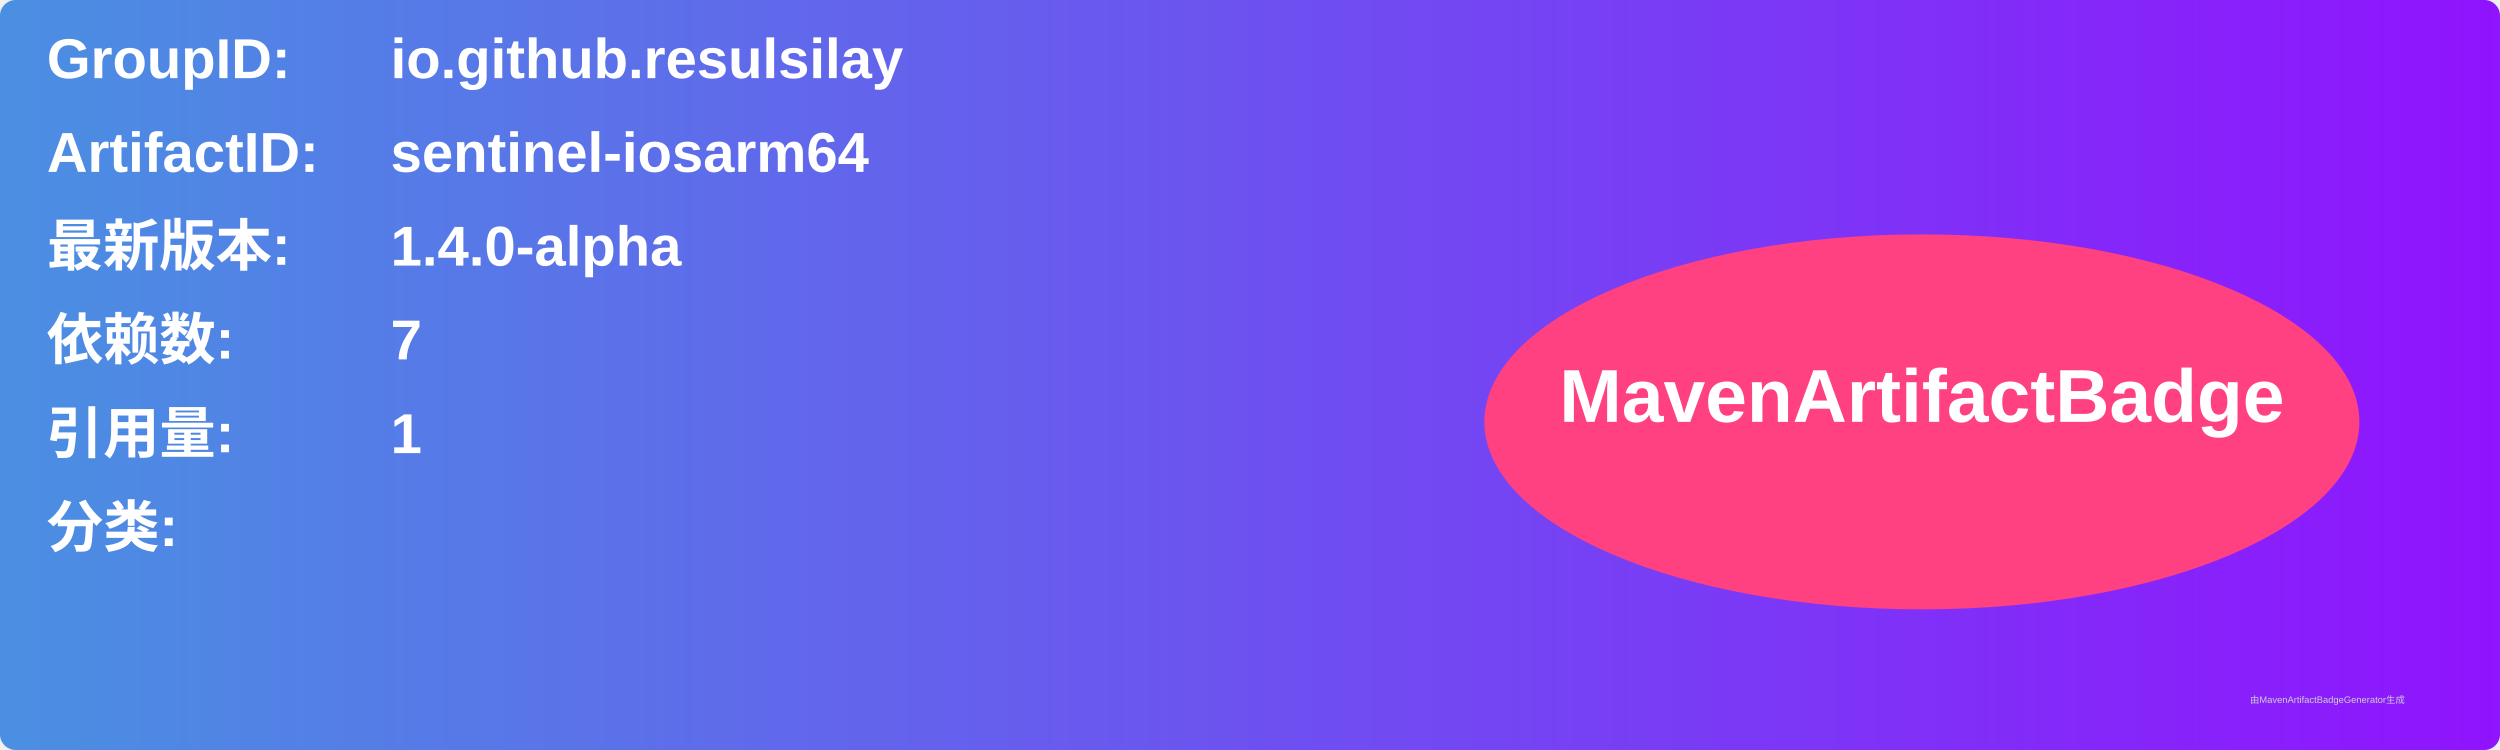
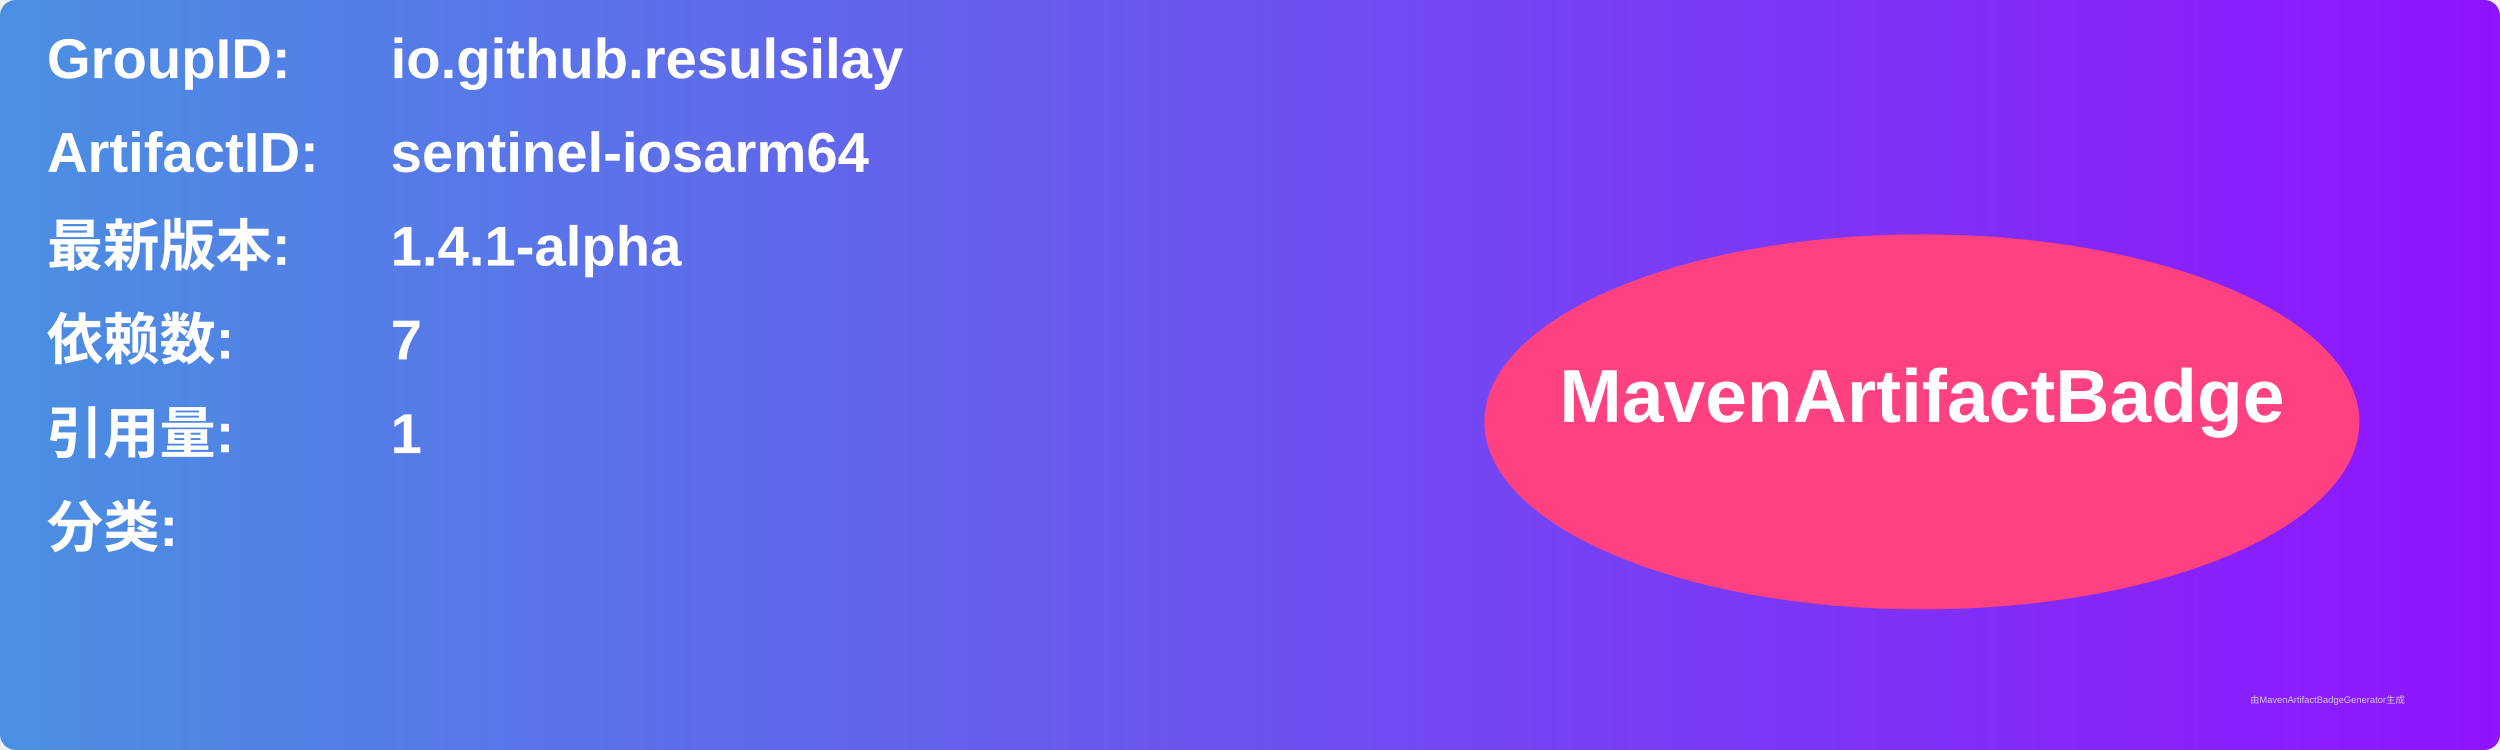
<svg xmlns="http://www.w3.org/2000/svg" width="800" height="240" viewBox="0 0 800 240">
  <linearGradient id="grad" x1="0%" y1="0%" x2="100%" y2="0%">
    <stop offset="0%" stop-color="#4a90e2" />
    <stop offset="100%" stop-color="#9013fe" />
  </linearGradient>
  <rect width="100%" height="100%" rx="5" ry="5" fill="url(#grad)" />
  <g transform="translate(15, 15)">
    <text x="0" y="10" font-family="Arial" font-size="18" fill="white" font-weight="bold" width="260">GroupID:</text>
    <text x="110" y="10" font-family="Arial" font-size="18" fill="white" font-weight="bold" width="460">io.github.resulsilay</text>
    <text x="0" y="40" font-family="Arial" font-size="18" fill="white" font-weight="bold" width="260">ArtifactID:</text>
    <text x="110" y="40" font-family="Arial" font-size="18" fill="white" font-weight="bold" width="460">sentinel-iosarm64</text>
    <text x="0" y="70" font-family="Arial" font-size="18" fill="white" font-weight="bold">最新版本:</text>
    <text x="110" y="70" font-family="Arial" font-size="18" fill="white" font-weight="bold">
-       <tspan font-weight="bold">1.4.0-alpha</tspan>
+       <tspan font-weight="bold">1.4.1-alpha</tspan>
    </text>
    <text x="0" y="100" font-family="Arial" font-size="18" fill="white" font-weight="bold">依赖数: </text>
    <text x="110" y="100" font-family="Arial" font-size="18" fill="white">
      <tspan font-weight="bold">7</tspan>
    </text>
    <text x="0" y="130" font-family="Arial" font-size="18" fill="white" font-weight="bold">引用量: </text>
    <text x="110" y="130" font-family="Arial" font-size="18" fill="white">
      <tspan font-weight="bold">1</tspan>
    </text>
    <text x="0" y="160" font-family="Arial" font-size="18" fill="white" font-weight="bold">分类:</text>
    <text x="10" y="190" font-family="Arial" font-size="10" fill="white">
      <tspan font-weight="bold" />
    </text>
    <ellipse cx="600" cy="120" rx="140" ry="60" fill="#ff4081" />
    <text x="600" y="120" text-anchor="middle" font-family="Arial" font-size="24" fill="white" font-weight="bold">MavenArtifactBadge</text>
  </g>
  <text x="720" y="225" font-family="Arial" font-size="3" fill="#d0d0d0">由MavenArtifactBadgeGenerator生成</text>
</svg>
